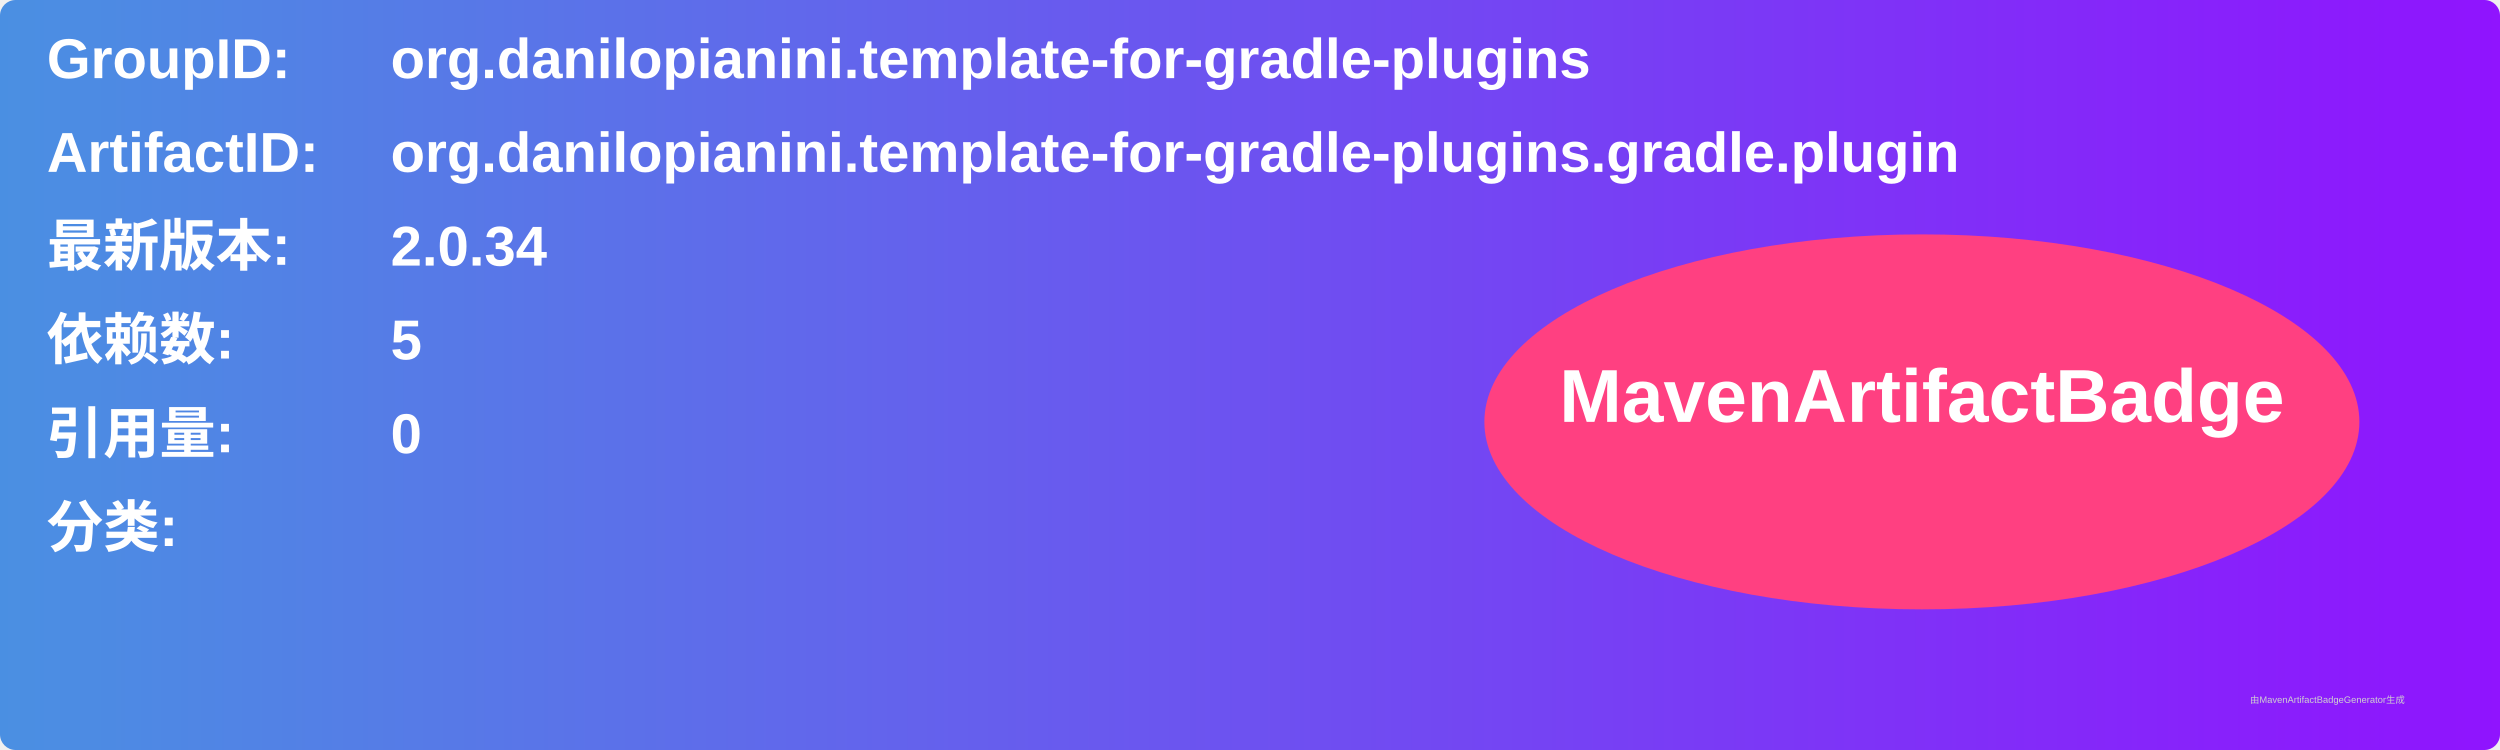
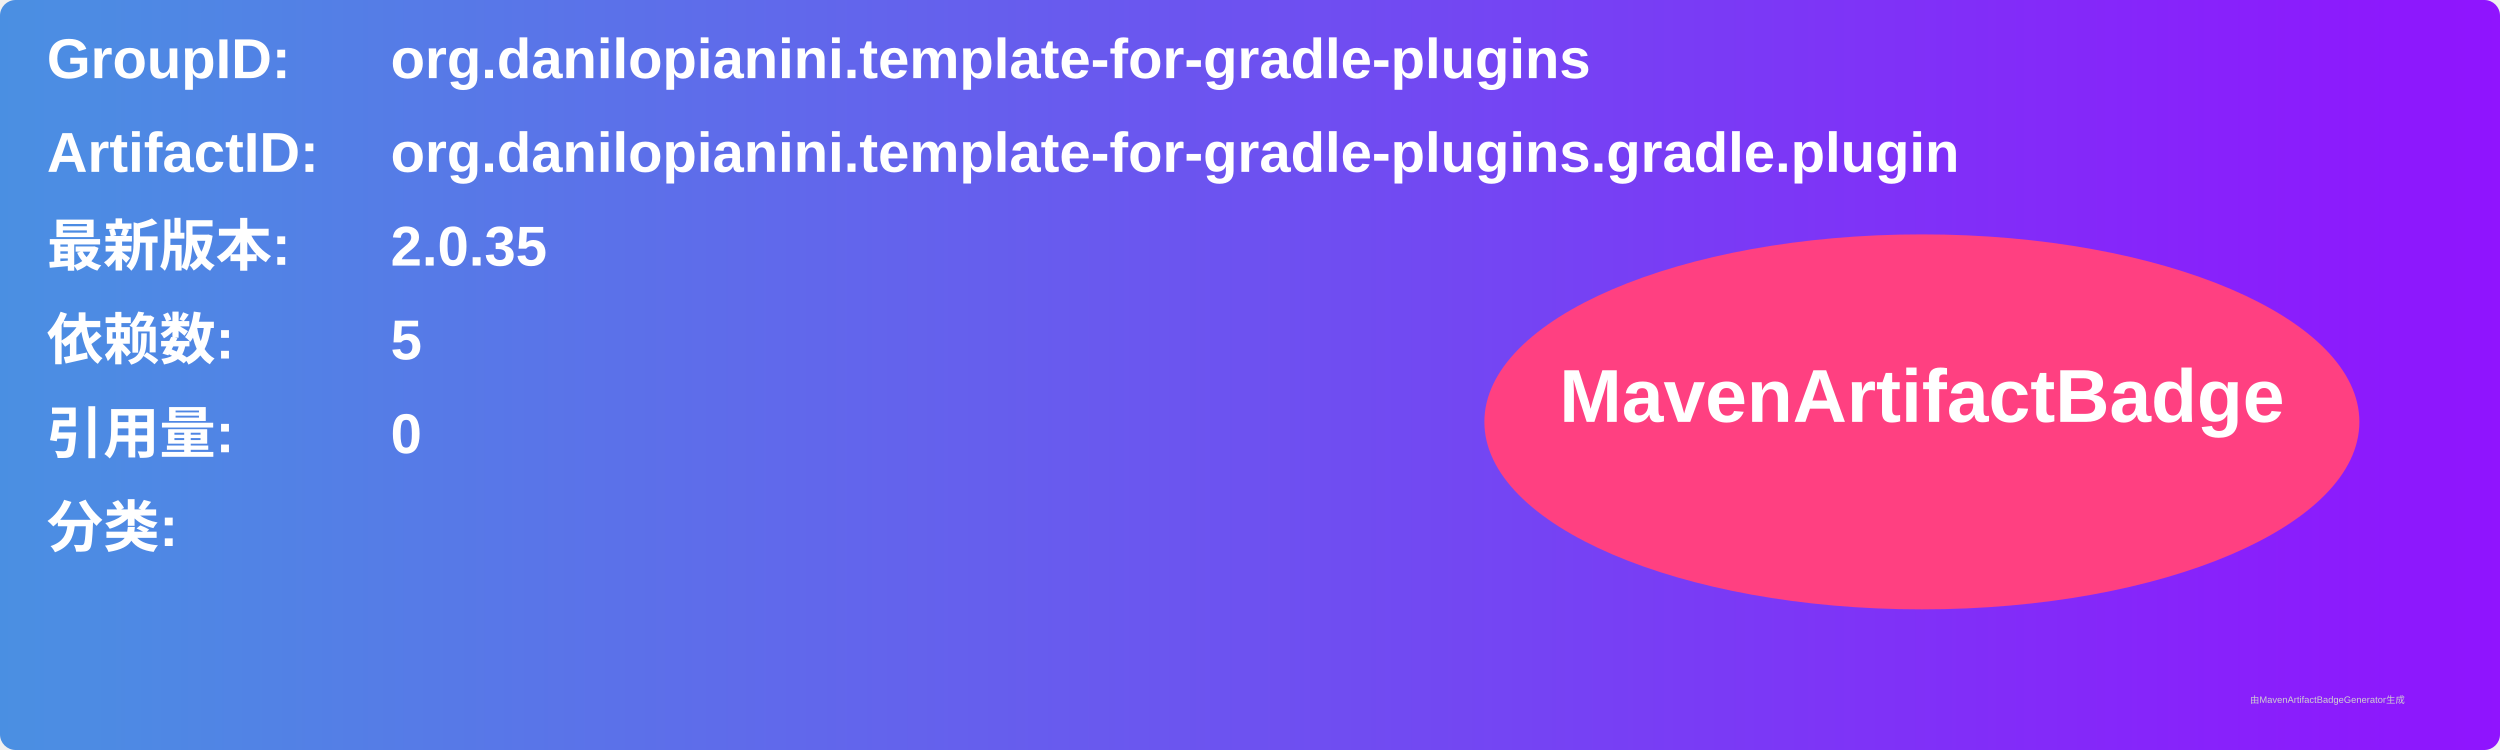
<svg xmlns="http://www.w3.org/2000/svg" width="800" height="240" viewBox="0 0 800 240">
  <linearGradient id="grad" x1="0%" y1="0%" x2="100%" y2="0%">
    <stop offset="0%" stop-color="#4a90e2" />
    <stop offset="100%" stop-color="#9013fe" />
  </linearGradient>
  <rect width="100%" height="100%" rx="5" ry="5" fill="url(#grad)" />
  <g transform="translate(15, 15)">
    <text x="0" y="10" font-family="Arial" font-size="18" fill="white" font-weight="bold" width="260">GroupID:</text>
    <text x="110" y="10" font-family="Arial" font-size="18" fill="white" font-weight="bold" width="460">org.danilopianini.template-for-gradle-plugins</text>
    <text x="0" y="40" font-family="Arial" font-size="18" fill="white" font-weight="bold" width="260">ArtifactID:</text>
    <text x="110" y="40" font-family="Arial" font-size="18" fill="white" font-weight="bold" width="460">org.danilopianini.template-for-gradle-plugins.gradle.plugin</text>
    <text x="0" y="70" font-family="Arial" font-size="18" fill="white" font-weight="bold">最新版本:</text>
    <text x="110" y="70" font-family="Arial" font-size="18" fill="white" font-weight="bold">
-       <tspan font-weight="bold">2.0.34</tspan>
+       <tspan font-weight="bold">2.0.35</tspan>
    </text>
    <text x="0" y="100" font-family="Arial" font-size="18" fill="white" font-weight="bold">依赖数: </text>
    <text x="110" y="100" font-family="Arial" font-size="18" fill="white">
      <tspan font-weight="bold">5</tspan>
    </text>
    <text x="0" y="130" font-family="Arial" font-size="18" fill="white" font-weight="bold">引用量: </text>
    <text x="110" y="130" font-family="Arial" font-size="18" fill="white">
      <tspan font-weight="bold">0</tspan>
    </text>
    <text x="0" y="160" font-family="Arial" font-size="18" fill="white" font-weight="bold">分类:</text>
    <text x="10" y="190" font-family="Arial" font-size="10" fill="white">
      <tspan font-weight="bold" />
    </text>
    <ellipse cx="600" cy="120" rx="140" ry="60" fill="#ff4081" />
    <text x="600" y="120" text-anchor="middle" font-family="Arial" font-size="24" fill="white" font-weight="bold">MavenArtifactBadge</text>
  </g>
  <text x="720" y="225" font-family="Arial" font-size="3" fill="#d0d0d0">由MavenArtifactBadgeGenerator生成</text>
</svg>
